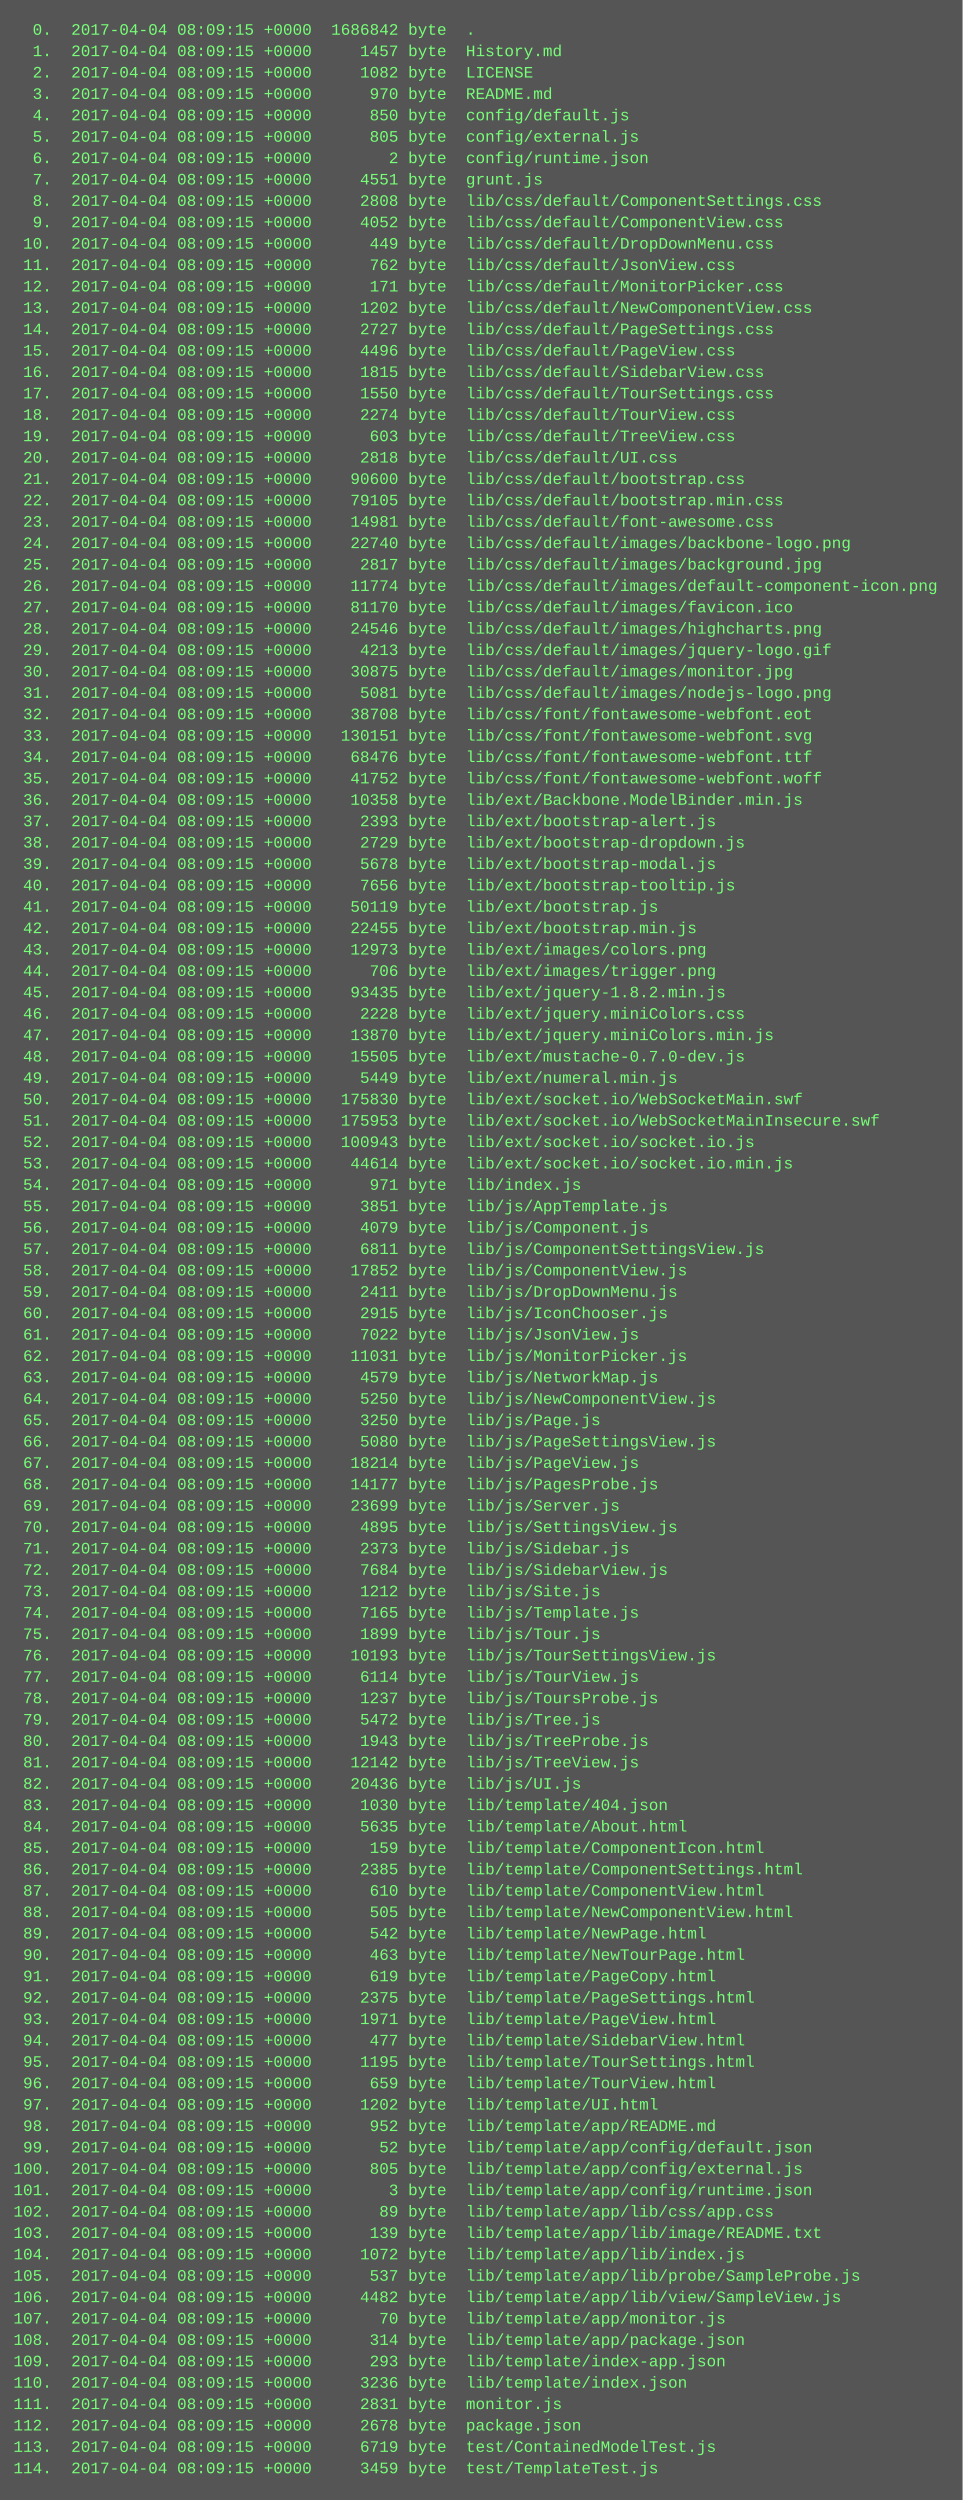
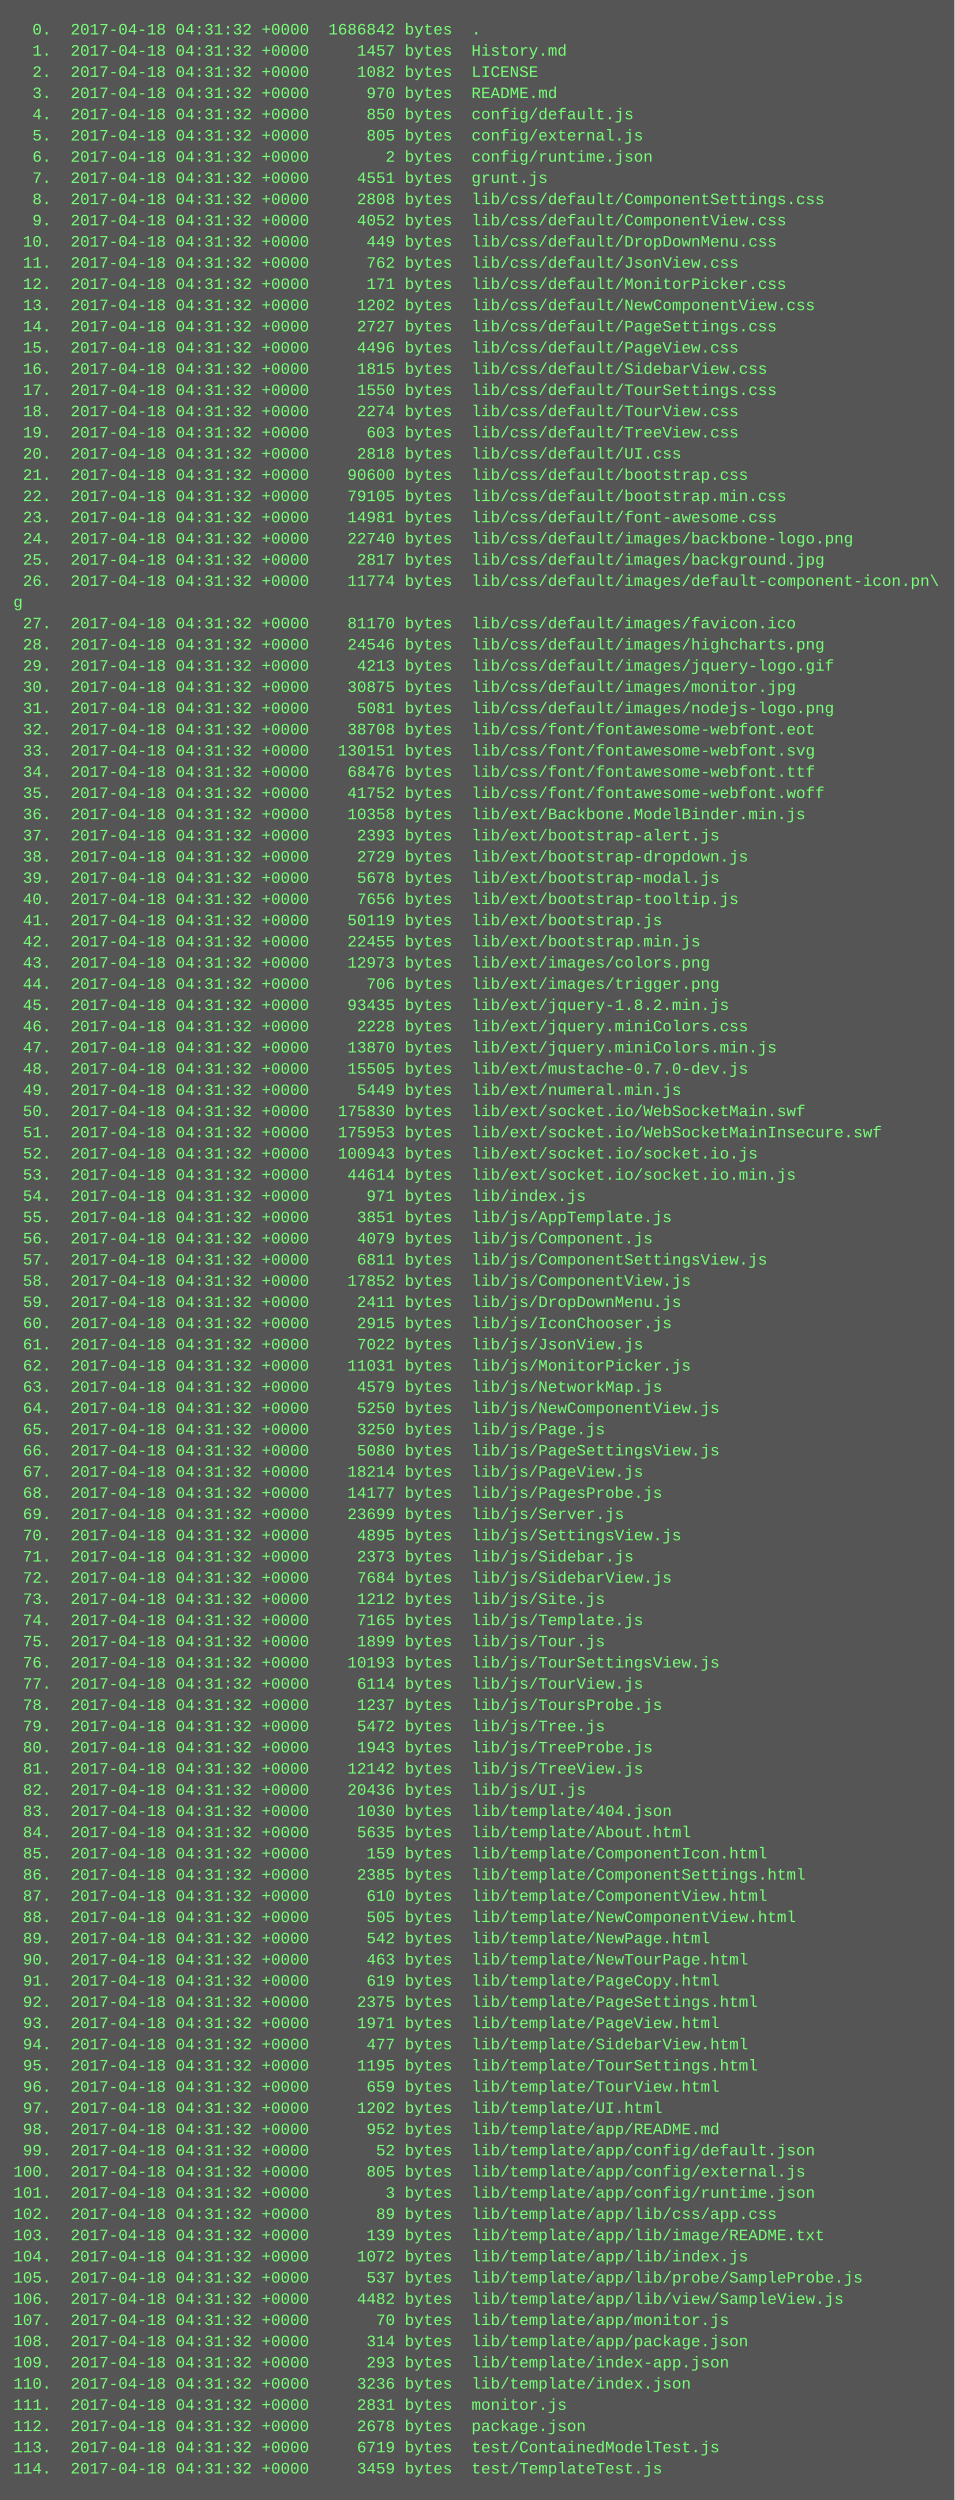
- <svg xmlns="http://www.w3.org/2000/svg" height="1870" width="720">
-   <rect height="1870" fill="#555" width="720" />
+ <svg xmlns="http://www.w3.org/2000/svg" height="1886" width="720">
+   <rect height="1886" fill="#555" width="720" />
  <text fill="#7f7" font-family="Courier New" font-size="12" xml:space="preserve">
-     <tspan x="10" y="26">  0.  2017-04-04 08:09:15 +0000  1686842 byte  .</tspan>
-     <tspan x="10" y="42">  1.  2017-04-04 08:09:15 +0000     1457 byte  History.md</tspan>
-     <tspan x="10" y="58">  2.  2017-04-04 08:09:15 +0000     1082 byte  LICENSE</tspan>
-     <tspan x="10" y="74">  3.  2017-04-04 08:09:15 +0000      970 byte  README.md</tspan>
-     <tspan x="10" y="90">  4.  2017-04-04 08:09:15 +0000      850 byte  config/default.js</tspan>
-     <tspan x="10" y="106">  5.  2017-04-04 08:09:15 +0000      805 byte  config/external.js</tspan>
-     <tspan x="10" y="122">  6.  2017-04-04 08:09:15 +0000        2 byte  config/runtime.json</tspan>
-     <tspan x="10" y="138">  7.  2017-04-04 08:09:15 +0000     4551 byte  grunt.js</tspan>
-     <tspan x="10" y="154">  8.  2017-04-04 08:09:15 +0000     2808 byte  lib/css/default/ComponentSettings.css</tspan>
-     <tspan x="10" y="170">  9.  2017-04-04 08:09:15 +0000     4052 byte  lib/css/default/ComponentView.css</tspan>
-     <tspan x="10" y="186"> 10.  2017-04-04 08:09:15 +0000      449 byte  lib/css/default/DropDownMenu.css</tspan>
-     <tspan x="10" y="202"> 11.  2017-04-04 08:09:15 +0000      762 byte  lib/css/default/JsonView.css</tspan>
-     <tspan x="10" y="218"> 12.  2017-04-04 08:09:15 +0000      171 byte  lib/css/default/MonitorPicker.css</tspan>
-     <tspan x="10" y="234"> 13.  2017-04-04 08:09:15 +0000     1202 byte  lib/css/default/NewComponentView.css</tspan>
-     <tspan x="10" y="250"> 14.  2017-04-04 08:09:15 +0000     2727 byte  lib/css/default/PageSettings.css</tspan>
-     <tspan x="10" y="266"> 15.  2017-04-04 08:09:15 +0000     4496 byte  lib/css/default/PageView.css</tspan>
-     <tspan x="10" y="282"> 16.  2017-04-04 08:09:15 +0000     1815 byte  lib/css/default/SidebarView.css</tspan>
-     <tspan x="10" y="298"> 17.  2017-04-04 08:09:15 +0000     1550 byte  lib/css/default/TourSettings.css</tspan>
-     <tspan x="10" y="314"> 18.  2017-04-04 08:09:15 +0000     2274 byte  lib/css/default/TourView.css</tspan>
-     <tspan x="10" y="330"> 19.  2017-04-04 08:09:15 +0000      603 byte  lib/css/default/TreeView.css</tspan>
-     <tspan x="10" y="346"> 20.  2017-04-04 08:09:15 +0000     2818 byte  lib/css/default/UI.css</tspan>
-     <tspan x="10" y="362"> 21.  2017-04-04 08:09:15 +0000    90600 byte  lib/css/default/bootstrap.css</tspan>
-     <tspan x="10" y="378"> 22.  2017-04-04 08:09:15 +0000    79105 byte  lib/css/default/bootstrap.min.css</tspan>
-     <tspan x="10" y="394"> 23.  2017-04-04 08:09:15 +0000    14981 byte  lib/css/default/font-awesome.css</tspan>
-     <tspan x="10" y="410"> 24.  2017-04-04 08:09:15 +0000    22740 byte  lib/css/default/images/backbone-logo.png</tspan>
-     <tspan x="10" y="426"> 25.  2017-04-04 08:09:15 +0000     2817 byte  lib/css/default/images/background.jpg</tspan>
-     <tspan x="10" y="442"> 26.  2017-04-04 08:09:15 +0000    11774 byte  lib/css/default/images/default-component-icon.png</tspan>
-     <tspan x="10" y="458"> 27.  2017-04-04 08:09:15 +0000    81170 byte  lib/css/default/images/favicon.ico</tspan>
-     <tspan x="10" y="474"> 28.  2017-04-04 08:09:15 +0000    24546 byte  lib/css/default/images/highcharts.png</tspan>
-     <tspan x="10" y="490"> 29.  2017-04-04 08:09:15 +0000     4213 byte  lib/css/default/images/jquery-logo.gif</tspan>
-     <tspan x="10" y="506"> 30.  2017-04-04 08:09:15 +0000    30875 byte  lib/css/default/images/monitor.jpg</tspan>
-     <tspan x="10" y="522"> 31.  2017-04-04 08:09:15 +0000     5081 byte  lib/css/default/images/nodejs-logo.png</tspan>
-     <tspan x="10" y="538"> 32.  2017-04-04 08:09:15 +0000    38708 byte  lib/css/font/fontawesome-webfont.eot</tspan>
-     <tspan x="10" y="554"> 33.  2017-04-04 08:09:15 +0000   130151 byte  lib/css/font/fontawesome-webfont.svg</tspan>
-     <tspan x="10" y="570"> 34.  2017-04-04 08:09:15 +0000    68476 byte  lib/css/font/fontawesome-webfont.ttf</tspan>
-     <tspan x="10" y="586"> 35.  2017-04-04 08:09:15 +0000    41752 byte  lib/css/font/fontawesome-webfont.woff</tspan>
-     <tspan x="10" y="602"> 36.  2017-04-04 08:09:15 +0000    10358 byte  lib/ext/Backbone.ModelBinder.min.js</tspan>
-     <tspan x="10" y="618"> 37.  2017-04-04 08:09:15 +0000     2393 byte  lib/ext/bootstrap-alert.js</tspan>
-     <tspan x="10" y="634"> 38.  2017-04-04 08:09:15 +0000     2729 byte  lib/ext/bootstrap-dropdown.js</tspan>
-     <tspan x="10" y="650"> 39.  2017-04-04 08:09:15 +0000     5678 byte  lib/ext/bootstrap-modal.js</tspan>
-     <tspan x="10" y="666"> 40.  2017-04-04 08:09:15 +0000     7656 byte  lib/ext/bootstrap-tooltip.js</tspan>
-     <tspan x="10" y="682"> 41.  2017-04-04 08:09:15 +0000    50119 byte  lib/ext/bootstrap.js</tspan>
-     <tspan x="10" y="698"> 42.  2017-04-04 08:09:15 +0000    22455 byte  lib/ext/bootstrap.min.js</tspan>
-     <tspan x="10" y="714"> 43.  2017-04-04 08:09:15 +0000    12973 byte  lib/ext/images/colors.png</tspan>
-     <tspan x="10" y="730"> 44.  2017-04-04 08:09:15 +0000      706 byte  lib/ext/images/trigger.png</tspan>
-     <tspan x="10" y="746"> 45.  2017-04-04 08:09:15 +0000    93435 byte  lib/ext/jquery-1.8.2.min.js</tspan>
-     <tspan x="10" y="762"> 46.  2017-04-04 08:09:15 +0000     2228 byte  lib/ext/jquery.miniColors.css</tspan>
-     <tspan x="10" y="778"> 47.  2017-04-04 08:09:15 +0000    13870 byte  lib/ext/jquery.miniColors.min.js</tspan>
-     <tspan x="10" y="794"> 48.  2017-04-04 08:09:15 +0000    15505 byte  lib/ext/mustache-0.7.0-dev.js</tspan>
-     <tspan x="10" y="810"> 49.  2017-04-04 08:09:15 +0000     5449 byte  lib/ext/numeral.min.js</tspan>
-     <tspan x="10" y="826"> 50.  2017-04-04 08:09:15 +0000   175830 byte  lib/ext/socket.io/WebSocketMain.swf</tspan>
-     <tspan x="10" y="842"> 51.  2017-04-04 08:09:15 +0000   175953 byte  lib/ext/socket.io/WebSocketMainInsecure.swf</tspan>
-     <tspan x="10" y="858"> 52.  2017-04-04 08:09:15 +0000   100943 byte  lib/ext/socket.io/socket.io.js</tspan>
-     <tspan x="10" y="874"> 53.  2017-04-04 08:09:15 +0000    44614 byte  lib/ext/socket.io/socket.io.min.js</tspan>
-     <tspan x="10" y="890"> 54.  2017-04-04 08:09:15 +0000      971 byte  lib/index.js</tspan>
-     <tspan x="10" y="906"> 55.  2017-04-04 08:09:15 +0000     3851 byte  lib/js/AppTemplate.js</tspan>
-     <tspan x="10" y="922"> 56.  2017-04-04 08:09:15 +0000     4079 byte  lib/js/Component.js</tspan>
-     <tspan x="10" y="938"> 57.  2017-04-04 08:09:15 +0000     6811 byte  lib/js/ComponentSettingsView.js</tspan>
-     <tspan x="10" y="954"> 58.  2017-04-04 08:09:15 +0000    17852 byte  lib/js/ComponentView.js</tspan>
-     <tspan x="10" y="970"> 59.  2017-04-04 08:09:15 +0000     2411 byte  lib/js/DropDownMenu.js</tspan>
-     <tspan x="10" y="986"> 60.  2017-04-04 08:09:15 +0000     2915 byte  lib/js/IconChooser.js</tspan>
-     <tspan x="10" y="1002"> 61.  2017-04-04 08:09:15 +0000     7022 byte  lib/js/JsonView.js</tspan>
-     <tspan x="10" y="1018"> 62.  2017-04-04 08:09:15 +0000    11031 byte  lib/js/MonitorPicker.js</tspan>
-     <tspan x="10" y="1034"> 63.  2017-04-04 08:09:15 +0000     4579 byte  lib/js/NetworkMap.js</tspan>
-     <tspan x="10" y="1050"> 64.  2017-04-04 08:09:15 +0000     5250 byte  lib/js/NewComponentView.js</tspan>
-     <tspan x="10" y="1066"> 65.  2017-04-04 08:09:15 +0000     3250 byte  lib/js/Page.js</tspan>
-     <tspan x="10" y="1082"> 66.  2017-04-04 08:09:15 +0000     5080 byte  lib/js/PageSettingsView.js</tspan>
-     <tspan x="10" y="1098"> 67.  2017-04-04 08:09:15 +0000    18214 byte  lib/js/PageView.js</tspan>
-     <tspan x="10" y="1114"> 68.  2017-04-04 08:09:15 +0000    14177 byte  lib/js/PagesProbe.js</tspan>
-     <tspan x="10" y="1130"> 69.  2017-04-04 08:09:15 +0000    23699 byte  lib/js/Server.js</tspan>
-     <tspan x="10" y="1146"> 70.  2017-04-04 08:09:15 +0000     4895 byte  lib/js/SettingsView.js</tspan>
-     <tspan x="10" y="1162"> 71.  2017-04-04 08:09:15 +0000     2373 byte  lib/js/Sidebar.js</tspan>
-     <tspan x="10" y="1178"> 72.  2017-04-04 08:09:15 +0000     7684 byte  lib/js/SidebarView.js</tspan>
-     <tspan x="10" y="1194"> 73.  2017-04-04 08:09:15 +0000     1212 byte  lib/js/Site.js</tspan>
-     <tspan x="10" y="1210"> 74.  2017-04-04 08:09:15 +0000     7165 byte  lib/js/Template.js</tspan>
-     <tspan x="10" y="1226"> 75.  2017-04-04 08:09:15 +0000     1899 byte  lib/js/Tour.js</tspan>
-     <tspan x="10" y="1242"> 76.  2017-04-04 08:09:15 +0000    10193 byte  lib/js/TourSettingsView.js</tspan>
-     <tspan x="10" y="1258"> 77.  2017-04-04 08:09:15 +0000     6114 byte  lib/js/TourView.js</tspan>
-     <tspan x="10" y="1274"> 78.  2017-04-04 08:09:15 +0000     1237 byte  lib/js/ToursProbe.js</tspan>
-     <tspan x="10" y="1290"> 79.  2017-04-04 08:09:15 +0000     5472 byte  lib/js/Tree.js</tspan>
-     <tspan x="10" y="1306"> 80.  2017-04-04 08:09:15 +0000     1943 byte  lib/js/TreeProbe.js</tspan>
-     <tspan x="10" y="1322"> 81.  2017-04-04 08:09:15 +0000    12142 byte  lib/js/TreeView.js</tspan>
-     <tspan x="10" y="1338"> 82.  2017-04-04 08:09:15 +0000    20436 byte  lib/js/UI.js</tspan>
-     <tspan x="10" y="1354"> 83.  2017-04-04 08:09:15 +0000     1030 byte  lib/template/404.json</tspan>
-     <tspan x="10" y="1370"> 84.  2017-04-04 08:09:15 +0000     5635 byte  lib/template/About.html</tspan>
-     <tspan x="10" y="1386"> 85.  2017-04-04 08:09:15 +0000      159 byte  lib/template/ComponentIcon.html</tspan>
-     <tspan x="10" y="1402"> 86.  2017-04-04 08:09:15 +0000     2385 byte  lib/template/ComponentSettings.html</tspan>
-     <tspan x="10" y="1418"> 87.  2017-04-04 08:09:15 +0000      610 byte  lib/template/ComponentView.html</tspan>
-     <tspan x="10" y="1434"> 88.  2017-04-04 08:09:15 +0000      505 byte  lib/template/NewComponentView.html</tspan>
-     <tspan x="10" y="1450"> 89.  2017-04-04 08:09:15 +0000      542 byte  lib/template/NewPage.html</tspan>
-     <tspan x="10" y="1466"> 90.  2017-04-04 08:09:15 +0000      463 byte  lib/template/NewTourPage.html</tspan>
-     <tspan x="10" y="1482"> 91.  2017-04-04 08:09:15 +0000      619 byte  lib/template/PageCopy.html</tspan>
-     <tspan x="10" y="1498"> 92.  2017-04-04 08:09:15 +0000     2375 byte  lib/template/PageSettings.html</tspan>
-     <tspan x="10" y="1514"> 93.  2017-04-04 08:09:15 +0000     1971 byte  lib/template/PageView.html</tspan>
-     <tspan x="10" y="1530"> 94.  2017-04-04 08:09:15 +0000      477 byte  lib/template/SidebarView.html</tspan>
-     <tspan x="10" y="1546"> 95.  2017-04-04 08:09:15 +0000     1195 byte  lib/template/TourSettings.html</tspan>
-     <tspan x="10" y="1562"> 96.  2017-04-04 08:09:15 +0000      659 byte  lib/template/TourView.html</tspan>
-     <tspan x="10" y="1578"> 97.  2017-04-04 08:09:15 +0000     1202 byte  lib/template/UI.html</tspan>
-     <tspan x="10" y="1594"> 98.  2017-04-04 08:09:15 +0000      952 byte  lib/template/app/README.md</tspan>
-     <tspan x="10" y="1610"> 99.  2017-04-04 08:09:15 +0000       52 byte  lib/template/app/config/default.json</tspan>
-     <tspan x="10" y="1626">100.  2017-04-04 08:09:15 +0000      805 byte  lib/template/app/config/external.js</tspan>
-     <tspan x="10" y="1642">101.  2017-04-04 08:09:15 +0000        3 byte  lib/template/app/config/runtime.json</tspan>
-     <tspan x="10" y="1658">102.  2017-04-04 08:09:15 +0000       89 byte  lib/template/app/lib/css/app.css</tspan>
-     <tspan x="10" y="1674">103.  2017-04-04 08:09:15 +0000      139 byte  lib/template/app/lib/image/README.txt</tspan>
-     <tspan x="10" y="1690">104.  2017-04-04 08:09:15 +0000     1072 byte  lib/template/app/lib/index.js</tspan>
-     <tspan x="10" y="1706">105.  2017-04-04 08:09:15 +0000      537 byte  lib/template/app/lib/probe/SampleProbe.js</tspan>
-     <tspan x="10" y="1722">106.  2017-04-04 08:09:15 +0000     4482 byte  lib/template/app/lib/view/SampleView.js</tspan>
-     <tspan x="10" y="1738">107.  2017-04-04 08:09:15 +0000       70 byte  lib/template/app/monitor.js</tspan>
-     <tspan x="10" y="1754">108.  2017-04-04 08:09:15 +0000      314 byte  lib/template/app/package.json</tspan>
-     <tspan x="10" y="1770">109.  2017-04-04 08:09:15 +0000      293 byte  lib/template/index-app.json</tspan>
-     <tspan x="10" y="1786">110.  2017-04-04 08:09:15 +0000     3236 byte  lib/template/index.json</tspan>
-     <tspan x="10" y="1802">111.  2017-04-04 08:09:15 +0000     2831 byte  monitor.js</tspan>
-     <tspan x="10" y="1818">112.  2017-04-04 08:09:15 +0000     2678 byte  package.json</tspan>
-     <tspan x="10" y="1834">113.  2017-04-04 08:09:15 +0000     6719 byte  test/ContainedModelTest.js</tspan>
-     <tspan x="10" y="1850">114.  2017-04-04 08:09:15 +0000     3459 byte  test/TemplateTest.js</tspan>
+     <tspan x="10" y="26">  0.  2017-04-18 04:31:32 +0000  1686842 bytes  .</tspan>
+     <tspan x="10" y="42">  1.  2017-04-18 04:31:32 +0000     1457 bytes  History.md</tspan>
+     <tspan x="10" y="58">  2.  2017-04-18 04:31:32 +0000     1082 bytes  LICENSE</tspan>
+     <tspan x="10" y="74">  3.  2017-04-18 04:31:32 +0000      970 bytes  README.md</tspan>
+     <tspan x="10" y="90">  4.  2017-04-18 04:31:32 +0000      850 bytes  config/default.js</tspan>
+     <tspan x="10" y="106">  5.  2017-04-18 04:31:32 +0000      805 bytes  config/external.js</tspan>
+     <tspan x="10" y="122">  6.  2017-04-18 04:31:32 +0000        2 bytes  config/runtime.json</tspan>
+     <tspan x="10" y="138">  7.  2017-04-18 04:31:32 +0000     4551 bytes  grunt.js</tspan>
+     <tspan x="10" y="154">  8.  2017-04-18 04:31:32 +0000     2808 bytes  lib/css/default/ComponentSettings.css</tspan>
+     <tspan x="10" y="170">  9.  2017-04-18 04:31:32 +0000     4052 bytes  lib/css/default/ComponentView.css</tspan>
+     <tspan x="10" y="186"> 10.  2017-04-18 04:31:32 +0000      449 bytes  lib/css/default/DropDownMenu.css</tspan>
+     <tspan x="10" y="202"> 11.  2017-04-18 04:31:32 +0000      762 bytes  lib/css/default/JsonView.css</tspan>
+     <tspan x="10" y="218"> 12.  2017-04-18 04:31:32 +0000      171 bytes  lib/css/default/MonitorPicker.css</tspan>
+     <tspan x="10" y="234"> 13.  2017-04-18 04:31:32 +0000     1202 bytes  lib/css/default/NewComponentView.css</tspan>
+     <tspan x="10" y="250"> 14.  2017-04-18 04:31:32 +0000     2727 bytes  lib/css/default/PageSettings.css</tspan>
+     <tspan x="10" y="266"> 15.  2017-04-18 04:31:32 +0000     4496 bytes  lib/css/default/PageView.css</tspan>
+     <tspan x="10" y="282"> 16.  2017-04-18 04:31:32 +0000     1815 bytes  lib/css/default/SidebarView.css</tspan>
+     <tspan x="10" y="298"> 17.  2017-04-18 04:31:32 +0000     1550 bytes  lib/css/default/TourSettings.css</tspan>
+     <tspan x="10" y="314"> 18.  2017-04-18 04:31:32 +0000     2274 bytes  lib/css/default/TourView.css</tspan>
+     <tspan x="10" y="330"> 19.  2017-04-18 04:31:32 +0000      603 bytes  lib/css/default/TreeView.css</tspan>
+     <tspan x="10" y="346"> 20.  2017-04-18 04:31:32 +0000     2818 bytes  lib/css/default/UI.css</tspan>
+     <tspan x="10" y="362"> 21.  2017-04-18 04:31:32 +0000    90600 bytes  lib/css/default/bootstrap.css</tspan>
+     <tspan x="10" y="378"> 22.  2017-04-18 04:31:32 +0000    79105 bytes  lib/css/default/bootstrap.min.css</tspan>
+     <tspan x="10" y="394"> 23.  2017-04-18 04:31:32 +0000    14981 bytes  lib/css/default/font-awesome.css</tspan>
+     <tspan x="10" y="410"> 24.  2017-04-18 04:31:32 +0000    22740 bytes  lib/css/default/images/backbone-logo.png</tspan>
+     <tspan x="10" y="426"> 25.  2017-04-18 04:31:32 +0000     2817 bytes  lib/css/default/images/background.jpg</tspan>
+     <tspan x="10" y="442"> 26.  2017-04-18 04:31:32 +0000    11774 bytes  lib/css/default/images/default-component-icon.pn\</tspan>
+     <tspan x="10" y="458">g</tspan>
+     <tspan x="10" y="474"> 27.  2017-04-18 04:31:32 +0000    81170 bytes  lib/css/default/images/favicon.ico</tspan>
+     <tspan x="10" y="490"> 28.  2017-04-18 04:31:32 +0000    24546 bytes  lib/css/default/images/highcharts.png</tspan>
+     <tspan x="10" y="506"> 29.  2017-04-18 04:31:32 +0000     4213 bytes  lib/css/default/images/jquery-logo.gif</tspan>
+     <tspan x="10" y="522"> 30.  2017-04-18 04:31:32 +0000    30875 bytes  lib/css/default/images/monitor.jpg</tspan>
+     <tspan x="10" y="538"> 31.  2017-04-18 04:31:32 +0000     5081 bytes  lib/css/default/images/nodejs-logo.png</tspan>
+     <tspan x="10" y="554"> 32.  2017-04-18 04:31:32 +0000    38708 bytes  lib/css/font/fontawesome-webfont.eot</tspan>
+     <tspan x="10" y="570"> 33.  2017-04-18 04:31:32 +0000   130151 bytes  lib/css/font/fontawesome-webfont.svg</tspan>
+     <tspan x="10" y="586"> 34.  2017-04-18 04:31:32 +0000    68476 bytes  lib/css/font/fontawesome-webfont.ttf</tspan>
+     <tspan x="10" y="602"> 35.  2017-04-18 04:31:32 +0000    41752 bytes  lib/css/font/fontawesome-webfont.woff</tspan>
+     <tspan x="10" y="618"> 36.  2017-04-18 04:31:32 +0000    10358 bytes  lib/ext/Backbone.ModelBinder.min.js</tspan>
+     <tspan x="10" y="634"> 37.  2017-04-18 04:31:32 +0000     2393 bytes  lib/ext/bootstrap-alert.js</tspan>
+     <tspan x="10" y="650"> 38.  2017-04-18 04:31:32 +0000     2729 bytes  lib/ext/bootstrap-dropdown.js</tspan>
+     <tspan x="10" y="666"> 39.  2017-04-18 04:31:32 +0000     5678 bytes  lib/ext/bootstrap-modal.js</tspan>
+     <tspan x="10" y="682"> 40.  2017-04-18 04:31:32 +0000     7656 bytes  lib/ext/bootstrap-tooltip.js</tspan>
+     <tspan x="10" y="698"> 41.  2017-04-18 04:31:32 +0000    50119 bytes  lib/ext/bootstrap.js</tspan>
+     <tspan x="10" y="714"> 42.  2017-04-18 04:31:32 +0000    22455 bytes  lib/ext/bootstrap.min.js</tspan>
+     <tspan x="10" y="730"> 43.  2017-04-18 04:31:32 +0000    12973 bytes  lib/ext/images/colors.png</tspan>
+     <tspan x="10" y="746"> 44.  2017-04-18 04:31:32 +0000      706 bytes  lib/ext/images/trigger.png</tspan>
+     <tspan x="10" y="762"> 45.  2017-04-18 04:31:32 +0000    93435 bytes  lib/ext/jquery-1.8.2.min.js</tspan>
+     <tspan x="10" y="778"> 46.  2017-04-18 04:31:32 +0000     2228 bytes  lib/ext/jquery.miniColors.css</tspan>
+     <tspan x="10" y="794"> 47.  2017-04-18 04:31:32 +0000    13870 bytes  lib/ext/jquery.miniColors.min.js</tspan>
+     <tspan x="10" y="810"> 48.  2017-04-18 04:31:32 +0000    15505 bytes  lib/ext/mustache-0.7.0-dev.js</tspan>
+     <tspan x="10" y="826"> 49.  2017-04-18 04:31:32 +0000     5449 bytes  lib/ext/numeral.min.js</tspan>
+     <tspan x="10" y="842"> 50.  2017-04-18 04:31:32 +0000   175830 bytes  lib/ext/socket.io/WebSocketMain.swf</tspan>
+     <tspan x="10" y="858"> 51.  2017-04-18 04:31:32 +0000   175953 bytes  lib/ext/socket.io/WebSocketMainInsecure.swf</tspan>
+     <tspan x="10" y="874"> 52.  2017-04-18 04:31:32 +0000   100943 bytes  lib/ext/socket.io/socket.io.js</tspan>
+     <tspan x="10" y="890"> 53.  2017-04-18 04:31:32 +0000    44614 bytes  lib/ext/socket.io/socket.io.min.js</tspan>
+     <tspan x="10" y="906"> 54.  2017-04-18 04:31:32 +0000      971 bytes  lib/index.js</tspan>
+     <tspan x="10" y="922"> 55.  2017-04-18 04:31:32 +0000     3851 bytes  lib/js/AppTemplate.js</tspan>
+     <tspan x="10" y="938"> 56.  2017-04-18 04:31:32 +0000     4079 bytes  lib/js/Component.js</tspan>
+     <tspan x="10" y="954"> 57.  2017-04-18 04:31:32 +0000     6811 bytes  lib/js/ComponentSettingsView.js</tspan>
+     <tspan x="10" y="970"> 58.  2017-04-18 04:31:32 +0000    17852 bytes  lib/js/ComponentView.js</tspan>
+     <tspan x="10" y="986"> 59.  2017-04-18 04:31:32 +0000     2411 bytes  lib/js/DropDownMenu.js</tspan>
+     <tspan x="10" y="1002"> 60.  2017-04-18 04:31:32 +0000     2915 bytes  lib/js/IconChooser.js</tspan>
+     <tspan x="10" y="1018"> 61.  2017-04-18 04:31:32 +0000     7022 bytes  lib/js/JsonView.js</tspan>
+     <tspan x="10" y="1034"> 62.  2017-04-18 04:31:32 +0000    11031 bytes  lib/js/MonitorPicker.js</tspan>
+     <tspan x="10" y="1050"> 63.  2017-04-18 04:31:32 +0000     4579 bytes  lib/js/NetworkMap.js</tspan>
+     <tspan x="10" y="1066"> 64.  2017-04-18 04:31:32 +0000     5250 bytes  lib/js/NewComponentView.js</tspan>
+     <tspan x="10" y="1082"> 65.  2017-04-18 04:31:32 +0000     3250 bytes  lib/js/Page.js</tspan>
+     <tspan x="10" y="1098"> 66.  2017-04-18 04:31:32 +0000     5080 bytes  lib/js/PageSettingsView.js</tspan>
+     <tspan x="10" y="1114"> 67.  2017-04-18 04:31:32 +0000    18214 bytes  lib/js/PageView.js</tspan>
+     <tspan x="10" y="1130"> 68.  2017-04-18 04:31:32 +0000    14177 bytes  lib/js/PagesProbe.js</tspan>
+     <tspan x="10" y="1146"> 69.  2017-04-18 04:31:32 +0000    23699 bytes  lib/js/Server.js</tspan>
+     <tspan x="10" y="1162"> 70.  2017-04-18 04:31:32 +0000     4895 bytes  lib/js/SettingsView.js</tspan>
+     <tspan x="10" y="1178"> 71.  2017-04-18 04:31:32 +0000     2373 bytes  lib/js/Sidebar.js</tspan>
+     <tspan x="10" y="1194"> 72.  2017-04-18 04:31:32 +0000     7684 bytes  lib/js/SidebarView.js</tspan>
+     <tspan x="10" y="1210"> 73.  2017-04-18 04:31:32 +0000     1212 bytes  lib/js/Site.js</tspan>
+     <tspan x="10" y="1226"> 74.  2017-04-18 04:31:32 +0000     7165 bytes  lib/js/Template.js</tspan>
+     <tspan x="10" y="1242"> 75.  2017-04-18 04:31:32 +0000     1899 bytes  lib/js/Tour.js</tspan>
+     <tspan x="10" y="1258"> 76.  2017-04-18 04:31:32 +0000    10193 bytes  lib/js/TourSettingsView.js</tspan>
+     <tspan x="10" y="1274"> 77.  2017-04-18 04:31:32 +0000     6114 bytes  lib/js/TourView.js</tspan>
+     <tspan x="10" y="1290"> 78.  2017-04-18 04:31:32 +0000     1237 bytes  lib/js/ToursProbe.js</tspan>
+     <tspan x="10" y="1306"> 79.  2017-04-18 04:31:32 +0000     5472 bytes  lib/js/Tree.js</tspan>
+     <tspan x="10" y="1322"> 80.  2017-04-18 04:31:32 +0000     1943 bytes  lib/js/TreeProbe.js</tspan>
+     <tspan x="10" y="1338"> 81.  2017-04-18 04:31:32 +0000    12142 bytes  lib/js/TreeView.js</tspan>
+     <tspan x="10" y="1354"> 82.  2017-04-18 04:31:32 +0000    20436 bytes  lib/js/UI.js</tspan>
+     <tspan x="10" y="1370"> 83.  2017-04-18 04:31:32 +0000     1030 bytes  lib/template/404.json</tspan>
+     <tspan x="10" y="1386"> 84.  2017-04-18 04:31:32 +0000     5635 bytes  lib/template/About.html</tspan>
+     <tspan x="10" y="1402"> 85.  2017-04-18 04:31:32 +0000      159 bytes  lib/template/ComponentIcon.html</tspan>
+     <tspan x="10" y="1418"> 86.  2017-04-18 04:31:32 +0000     2385 bytes  lib/template/ComponentSettings.html</tspan>
+     <tspan x="10" y="1434"> 87.  2017-04-18 04:31:32 +0000      610 bytes  lib/template/ComponentView.html</tspan>
+     <tspan x="10" y="1450"> 88.  2017-04-18 04:31:32 +0000      505 bytes  lib/template/NewComponentView.html</tspan>
+     <tspan x="10" y="1466"> 89.  2017-04-18 04:31:32 +0000      542 bytes  lib/template/NewPage.html</tspan>
+     <tspan x="10" y="1482"> 90.  2017-04-18 04:31:32 +0000      463 bytes  lib/template/NewTourPage.html</tspan>
+     <tspan x="10" y="1498"> 91.  2017-04-18 04:31:32 +0000      619 bytes  lib/template/PageCopy.html</tspan>
+     <tspan x="10" y="1514"> 92.  2017-04-18 04:31:32 +0000     2375 bytes  lib/template/PageSettings.html</tspan>
+     <tspan x="10" y="1530"> 93.  2017-04-18 04:31:32 +0000     1971 bytes  lib/template/PageView.html</tspan>
+     <tspan x="10" y="1546"> 94.  2017-04-18 04:31:32 +0000      477 bytes  lib/template/SidebarView.html</tspan>
+     <tspan x="10" y="1562"> 95.  2017-04-18 04:31:32 +0000     1195 bytes  lib/template/TourSettings.html</tspan>
+     <tspan x="10" y="1578"> 96.  2017-04-18 04:31:32 +0000      659 bytes  lib/template/TourView.html</tspan>
+     <tspan x="10" y="1594"> 97.  2017-04-18 04:31:32 +0000     1202 bytes  lib/template/UI.html</tspan>
+     <tspan x="10" y="1610"> 98.  2017-04-18 04:31:32 +0000      952 bytes  lib/template/app/README.md</tspan>
+     <tspan x="10" y="1626"> 99.  2017-04-18 04:31:32 +0000       52 bytes  lib/template/app/config/default.json</tspan>
+     <tspan x="10" y="1642">100.  2017-04-18 04:31:32 +0000      805 bytes  lib/template/app/config/external.js</tspan>
+     <tspan x="10" y="1658">101.  2017-04-18 04:31:32 +0000        3 bytes  lib/template/app/config/runtime.json</tspan>
+     <tspan x="10" y="1674">102.  2017-04-18 04:31:32 +0000       89 bytes  lib/template/app/lib/css/app.css</tspan>
+     <tspan x="10" y="1690">103.  2017-04-18 04:31:32 +0000      139 bytes  lib/template/app/lib/image/README.txt</tspan>
+     <tspan x="10" y="1706">104.  2017-04-18 04:31:32 +0000     1072 bytes  lib/template/app/lib/index.js</tspan>
+     <tspan x="10" y="1722">105.  2017-04-18 04:31:32 +0000      537 bytes  lib/template/app/lib/probe/SampleProbe.js</tspan>
+     <tspan x="10" y="1738">106.  2017-04-18 04:31:32 +0000     4482 bytes  lib/template/app/lib/view/SampleView.js</tspan>
+     <tspan x="10" y="1754">107.  2017-04-18 04:31:32 +0000       70 bytes  lib/template/app/monitor.js</tspan>
+     <tspan x="10" y="1770">108.  2017-04-18 04:31:32 +0000      314 bytes  lib/template/app/package.json</tspan>
+     <tspan x="10" y="1786">109.  2017-04-18 04:31:32 +0000      293 bytes  lib/template/index-app.json</tspan>
+     <tspan x="10" y="1802">110.  2017-04-18 04:31:32 +0000     3236 bytes  lib/template/index.json</tspan>
+     <tspan x="10" y="1818">111.  2017-04-18 04:31:32 +0000     2831 bytes  monitor.js</tspan>
+     <tspan x="10" y="1834">112.  2017-04-18 04:31:32 +0000     2678 bytes  package.json</tspan>
+     <tspan x="10" y="1850">113.  2017-04-18 04:31:32 +0000     6719 bytes  test/ContainedModelTest.js</tspan>
+     <tspan x="10" y="1866">114.  2017-04-18 04:31:32 +0000     3459 bytes  test/TemplateTest.js</tspan>
  </text>
</svg>
